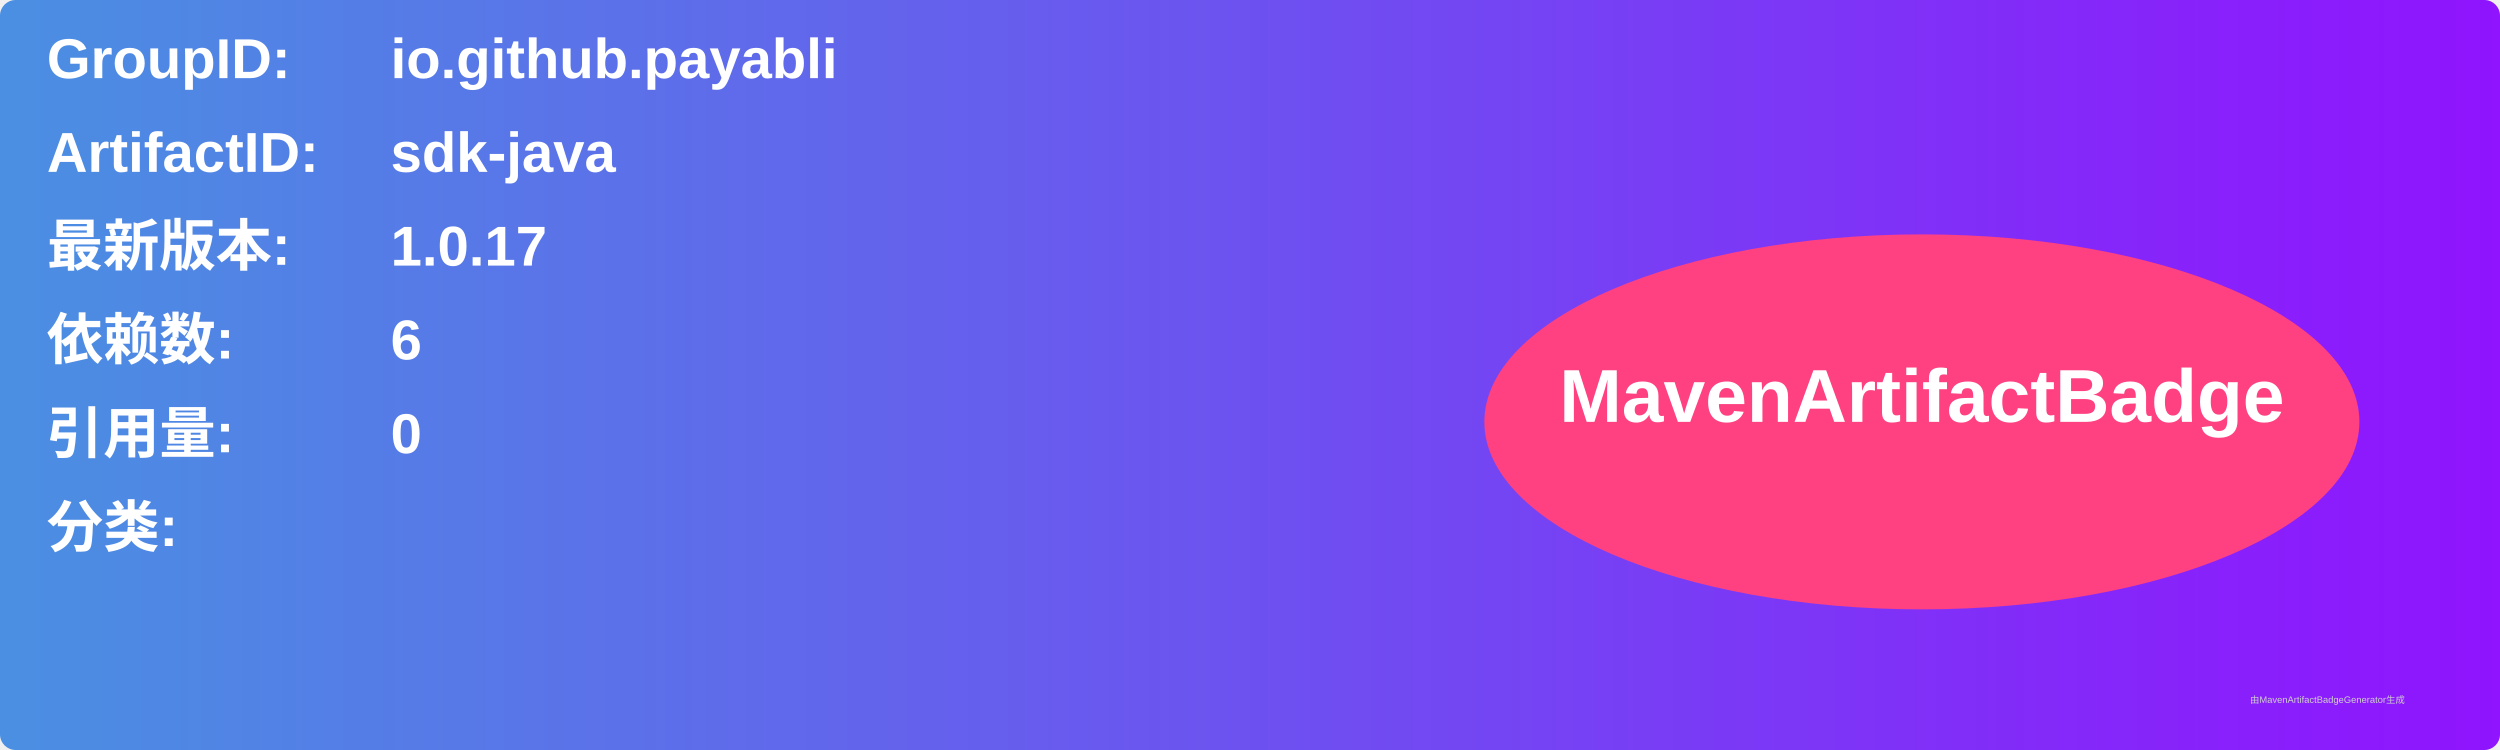
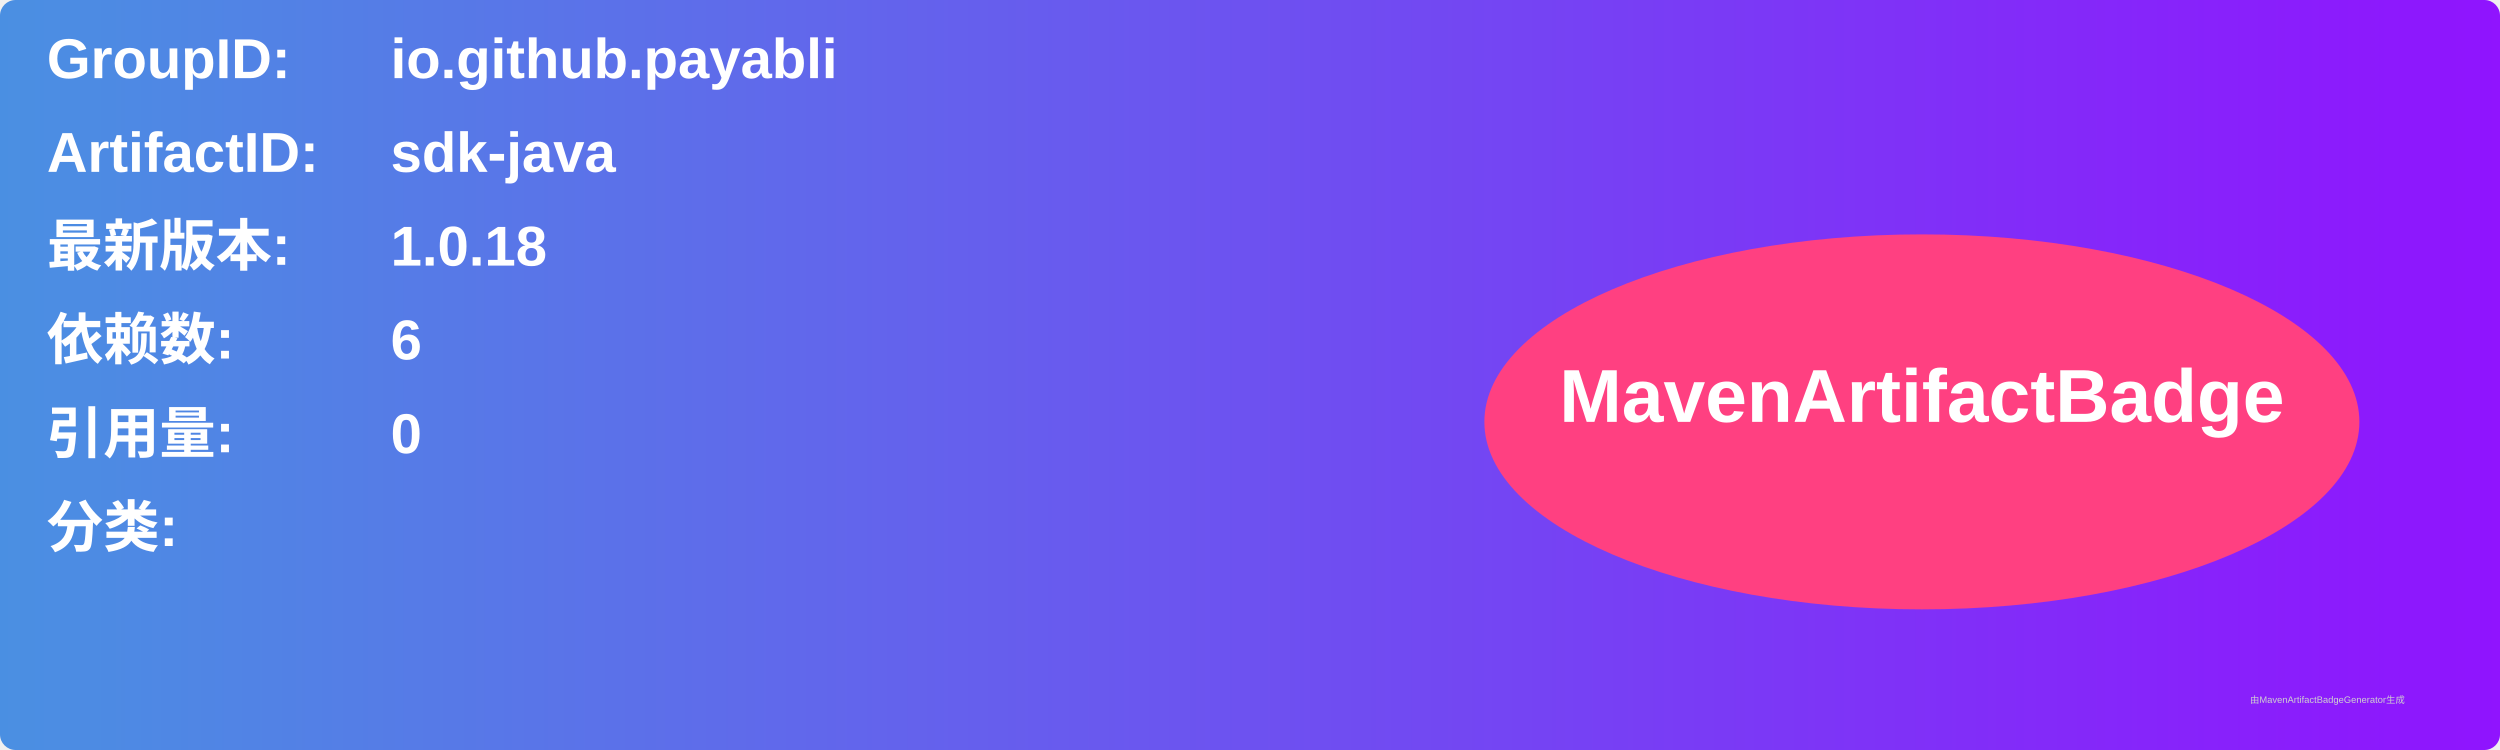
<svg xmlns="http://www.w3.org/2000/svg" width="800" height="240" viewBox="0 0 800 240">
  <linearGradient id="grad" x1="0%" y1="0%" x2="100%" y2="0%">
    <stop offset="0%" stop-color="#4a90e2" />
    <stop offset="100%" stop-color="#9013fe" />
  </linearGradient>
  <rect width="100%" height="100%" rx="5" ry="5" fill="url(#grad)" />
  <g transform="translate(15, 15)">
    <text x="0" y="10" font-family="Arial" font-size="18" fill="white" font-weight="bold" width="260">GroupID:</text>
    <text x="110" y="10" font-family="Arial" font-size="18" fill="white" font-weight="bold" width="460">io.github.payabli</text>
    <text x="0" y="40" font-family="Arial" font-size="18" fill="white" font-weight="bold" width="260">ArtifactID:</text>
    <text x="110" y="40" font-family="Arial" font-size="18" fill="white" font-weight="bold" width="460">sdk-java</text>
    <text x="0" y="70" font-family="Arial" font-size="18" fill="white" font-weight="bold">最新版本:</text>
    <text x="110" y="70" font-family="Arial" font-size="18" fill="white" font-weight="bold">
-       <tspan font-weight="bold">1.0.17</tspan>
+       <tspan font-weight="bold">1.0.18</tspan>
    </text>
    <text x="0" y="100" font-family="Arial" font-size="18" fill="white" font-weight="bold">依赖数: </text>
    <text x="110" y="100" font-family="Arial" font-size="18" fill="white">
      <tspan font-weight="bold">6</tspan>
    </text>
    <text x="0" y="130" font-family="Arial" font-size="18" fill="white" font-weight="bold">引用量: </text>
    <text x="110" y="130" font-family="Arial" font-size="18" fill="white">
      <tspan font-weight="bold">0</tspan>
    </text>
    <text x="0" y="160" font-family="Arial" font-size="18" fill="white" font-weight="bold">分类:</text>
    <text x="10" y="190" font-family="Arial" font-size="10" fill="white">
      <tspan font-weight="bold" />
    </text>
    <ellipse cx="600" cy="120" rx="140" ry="60" fill="#ff4081" />
    <text x="600" y="120" text-anchor="middle" font-family="Arial" font-size="24" fill="white" font-weight="bold">MavenArtifactBadge</text>
  </g>
  <text x="720" y="225" font-family="Arial" font-size="3" fill="#d0d0d0">由MavenArtifactBadgeGenerator生成</text>
</svg>
